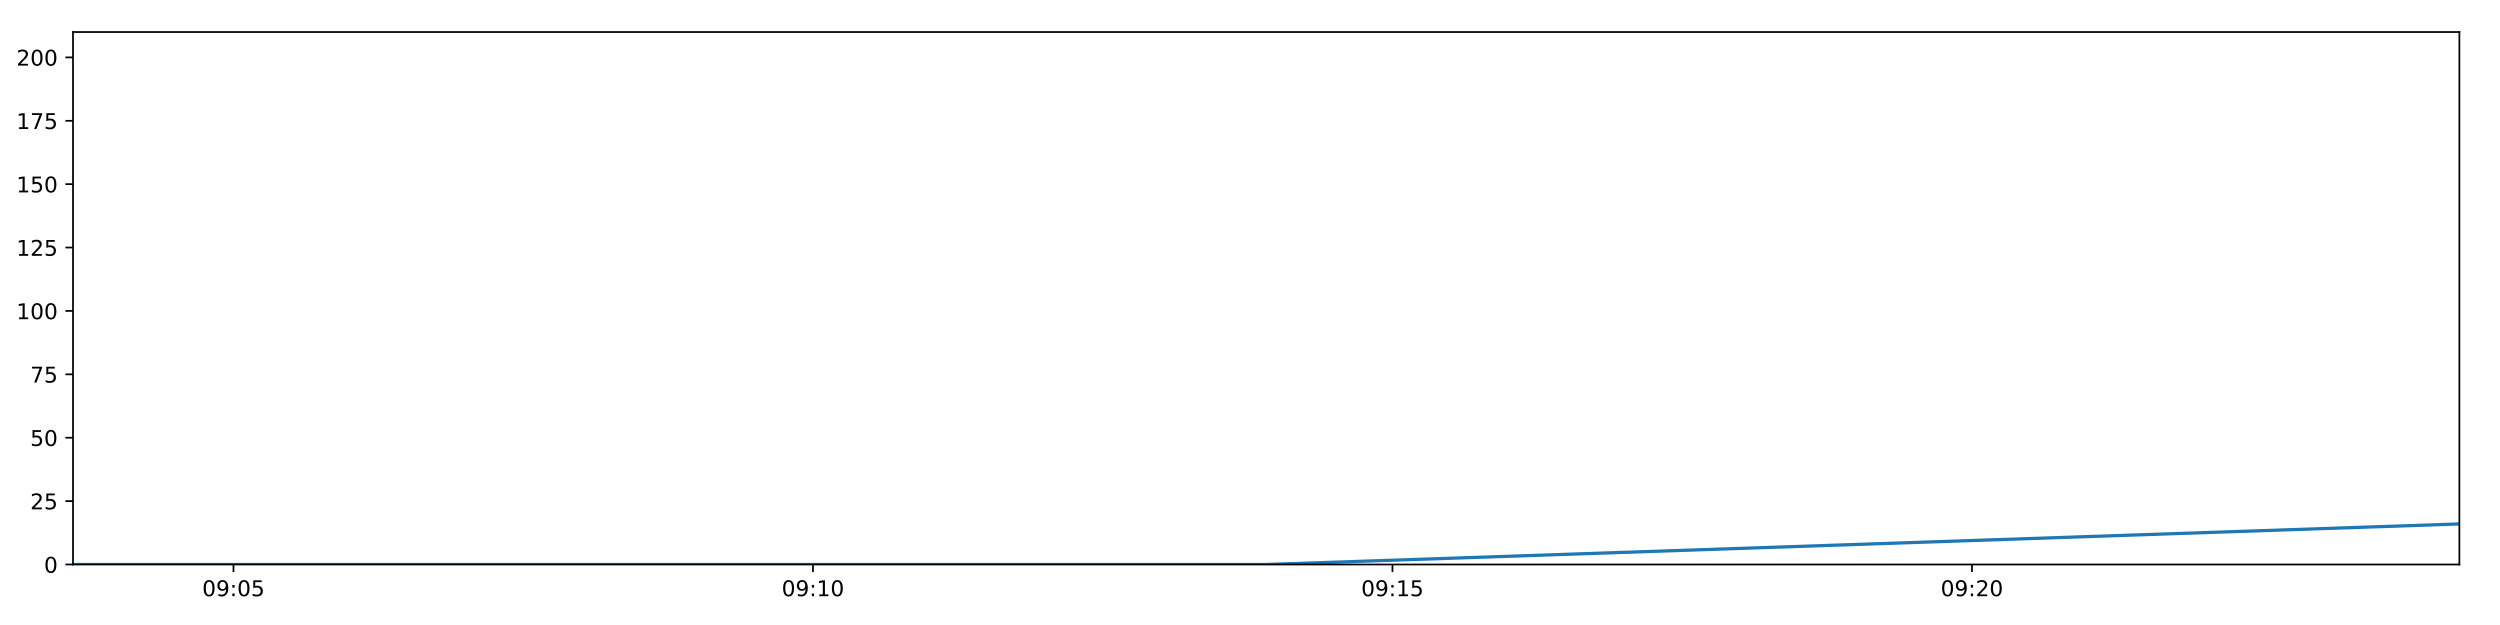
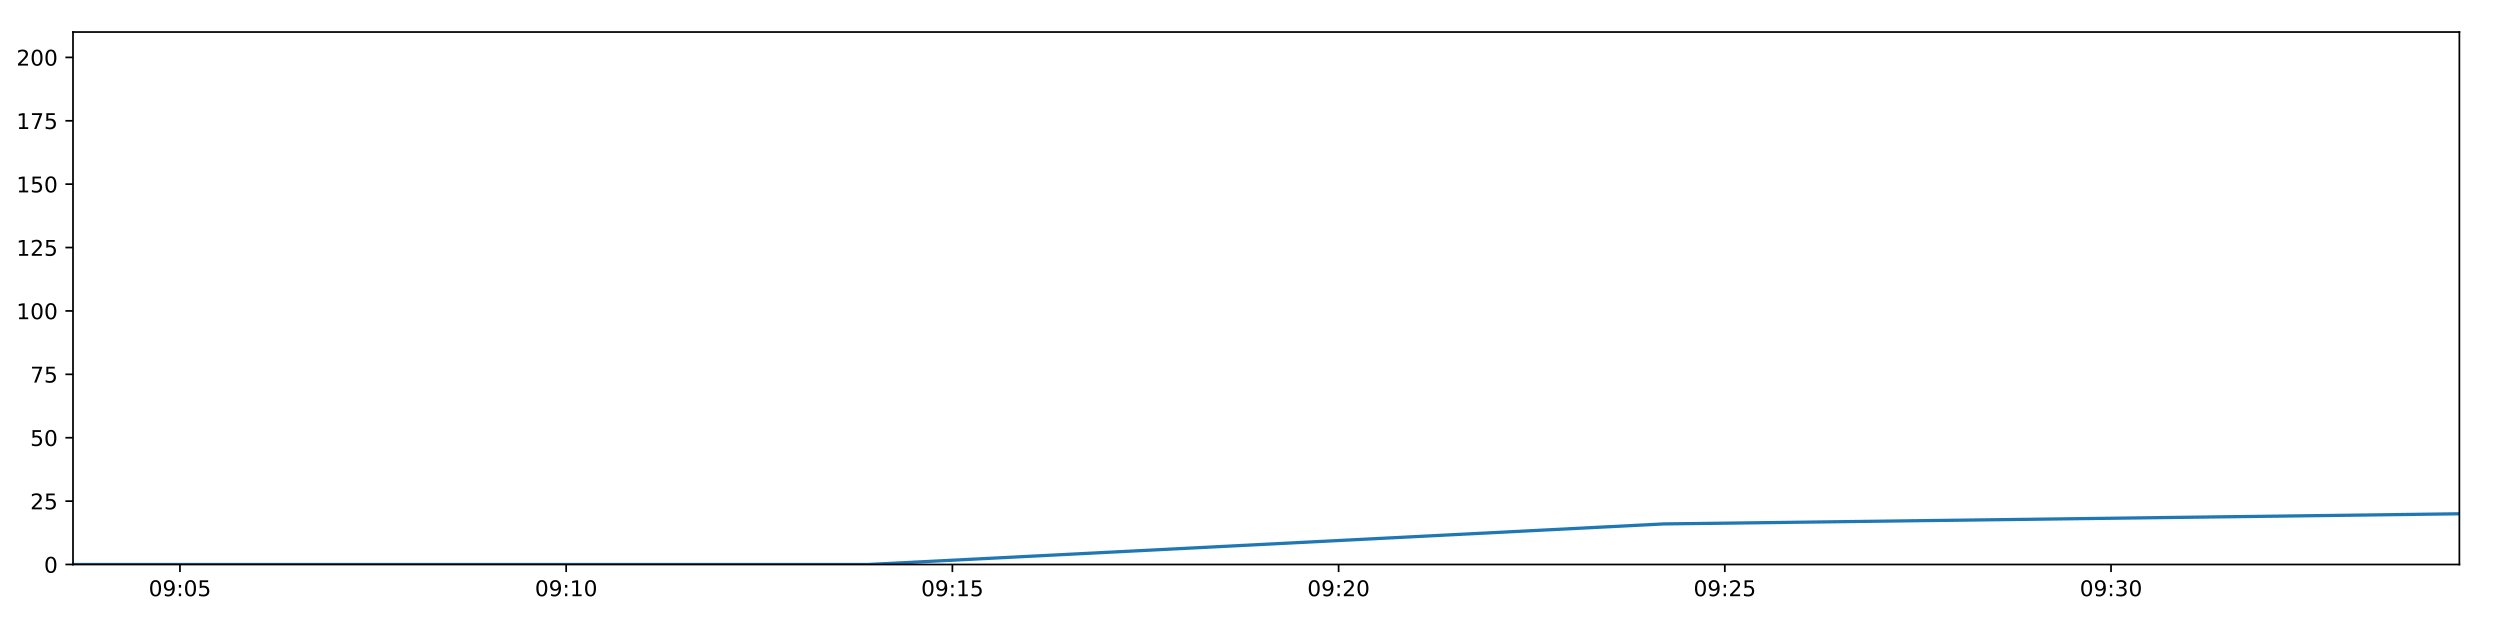
<svg xmlns="http://www.w3.org/2000/svg" xmlns:xlink="http://www.w3.org/1999/xlink" height="288pt" version="1.1" viewBox="0 0 1152 288" width="1152pt">
  <defs>
    <style type="text/css">
*{stroke-linecap:butt;stroke-linejoin:round;}
  </style>
  </defs>
  <g id="figure_1">
    <g id="patch_1">
      <path d="M 0 288  L 1152 288  L 1152 0  L 0 0  z " style="fill:#ffffff;" />
    </g>
    <g id="axes_1">
      <g id="patch_2">
        <path d="M 33.64 260.12  L 1133.28 260.12  L 1133.28 14.76  L 33.64 14.76  z " style="fill:#ffffff;" />
      </g>
      <g id="matplotlib.axis_1">
        <g id="xtick_1">
          <g id="line2d_1">
            <defs>
-               <path d="M 0 0  L 0 3.5  " id="m5c8e233581" style="stroke:#000000;stroke-width:0.8;" />
-             </defs>
-             <g>
-               <use style="stroke:#000000;stroke-width:0.8;" x="107.585" xlink:href="#m5c8e233581" y="260.12" />
+               <path d="M 0 0  L 0 3.5  " id="me56d3784b0" style="stroke:#000000;stroke-width:0.8;" />
+             </defs>
+             <g>
+               <use style="stroke:#000000;stroke-width:0.8;" x="82.922" xlink:href="#me56d3784b0" y="260.12" />
            </g>
          </g>
          <g id="text_1">
            <defs>
              <path d="M 31.781 66.406  Q 24.172 66.406 20.328 58.906  Q 16.5 51.422 16.5 36.375  Q 16.5 21.391 20.328 13.891  Q 24.172 6.391 31.781 6.391  Q 39.453 6.391 43.281 13.891  Q 47.125 21.391 47.125 36.375  Q 47.125 51.422 43.281 58.906  Q 39.453 66.406 31.781 66.406  z M 31.781 74.219  Q 44.047 74.219 50.516 64.516  Q 56.984 54.828 56.984 36.375  Q 56.984 17.969 50.516 8.266  Q 44.047 -1.422 31.781 -1.422  Q 19.531 -1.422 13.062 8.266  Q 6.594 17.969 6.594 36.375  Q 6.594 54.828 13.062 64.516  Q 19.531 74.219 31.781 74.219  z " id="DejaVuSans-48" />
              <path d="M 10.984 1.516  L 10.984 10.5  Q 14.703 8.734 18.5 7.812  Q 22.312 6.891 25.984 6.891  Q 35.75 6.891 40.891 13.453  Q 46.047 20.016 46.781 33.406  Q 43.953 29.203 39.594 26.953  Q 35.25 24.703 29.984 24.703  Q 19.047 24.703 12.672 31.312  Q 6.297 37.938 6.297 49.422  Q 6.297 60.641 12.938 67.422  Q 19.578 74.219 30.609 74.219  Q 43.266 74.219 49.922 64.516  Q 56.594 54.828 56.594 36.375  Q 56.594 19.141 48.406 8.859  Q 40.234 -1.422 26.422 -1.422  Q 22.703 -1.422 18.891 -0.688  Q 15.094 0.047 10.984 1.516  z M 30.609 32.422  Q 37.25 32.422 41.125 36.953  Q 45.016 41.5 45.016 49.422  Q 45.016 57.281 41.125 61.844  Q 37.25 66.406 30.609 66.406  Q 23.969 66.406 20.094 61.844  Q 16.219 57.281 16.219 49.422  Q 16.219 41.5 20.094 36.953  Q 23.969 32.422 30.609 32.422  z " id="DejaVuSans-57" />
              <path d="M 11.719 12.406  L 22.016 12.406  L 22.016 0  L 11.719 0  z M 11.719 51.703  L 22.016 51.703  L 22.016 39.312  L 11.719 39.312  z " id="DejaVuSans-58" />
              <path d="M 10.797 72.906  L 49.516 72.906  L 49.516 64.594  L 19.828 64.594  L 19.828 46.734  Q 21.969 47.469 24.109 47.828  Q 26.266 48.188 28.422 48.188  Q 40.625 48.188 47.75 41.5  Q 54.891 34.812 54.891 23.391  Q 54.891 11.625 47.562 5.094  Q 40.234 -1.422 26.906 -1.422  Q 22.312 -1.422 17.547 -0.641  Q 12.797 0.141 7.719 1.703  L 7.719 11.625  Q 12.109 9.234 16.797 8.062  Q 21.484 6.891 26.703 6.891  Q 35.156 6.891 40.078 11.328  Q 45.016 15.766 45.016 23.391  Q 45.016 31 40.078 35.438  Q 35.156 39.891 26.703 39.891  Q 22.75 39.891 18.812 39.016  Q 14.891 38.141 10.797 36.281  z " id="DejaVuSans-53" />
            </defs>
-             <g transform="translate(93.17553 274.7184)scale(0.1 -0.1)">
+             <g transform="translate(68.5131 274.7184)scale(0.1 -0.1)">
              <use xlink:href="#DejaVuSans-48" />
              <use x="63.623" xlink:href="#DejaVuSans-57" />
              <use x="127.246" xlink:href="#DejaVuSans-58" />
              <use x="160.938" xlink:href="#DejaVuSans-48" />
              <use x="224.561" xlink:href="#DejaVuSans-53" />
            </g>
          </g>
        </g>
        <g id="xtick_2">
          <g id="line2d_2">
            <g>
-               <use style="stroke:#000000;stroke-width:0.8;" x="374.614" xlink:href="#m5c8e233581" y="260.12" />
+               <use style="stroke:#000000;stroke-width:0.8;" x="260.891" xlink:href="#me56d3784b0" y="260.12" />
            </g>
          </g>
          <g id="text_2">
            <defs>
              <path d="M 12.406 8.297  L 28.516 8.297  L 28.516 63.922  L 10.984 60.406  L 10.984 69.391  L 28.422 72.906  L 38.281 72.906  L 38.281 8.297  L 54.391 8.297  L 54.391 0  L 12.406 0  z " id="DejaVuSans-49" />
            </defs>
-             <g transform="translate(360.2047 274.7184)scale(0.1 -0.1)">
+             <g transform="translate(246.4815 274.7184)scale(0.1 -0.1)">
              <use xlink:href="#DejaVuSans-48" />
              <use x="63.623" xlink:href="#DejaVuSans-57" />
              <use x="127.246" xlink:href="#DejaVuSans-58" />
              <use x="160.938" xlink:href="#DejaVuSans-49" />
              <use x="224.561" xlink:href="#DejaVuSans-48" />
            </g>
          </g>
        </g>
        <g id="xtick_3">
          <g id="line2d_3">
            <g>
-               <use style="stroke:#000000;stroke-width:0.8;" x="641.643" xlink:href="#m5c8e233581" y="260.12" />
+               <use style="stroke:#000000;stroke-width:0.8;" x="438.859" xlink:href="#me56d3784b0" y="260.12" />
            </g>
          </g>
          <g id="text_3">
-             <g transform="translate(627.2338 274.7184)scale(0.1 -0.1)">
+             <g transform="translate(424.4499 274.7184)scale(0.1 -0.1)">
              <use xlink:href="#DejaVuSans-48" />
              <use x="63.623" xlink:href="#DejaVuSans-57" />
              <use x="127.246" xlink:href="#DejaVuSans-58" />
              <use x="160.938" xlink:href="#DejaVuSans-49" />
              <use x="224.561" xlink:href="#DejaVuSans-53" />
            </g>
          </g>
        </g>
        <g id="xtick_4">
          <g id="line2d_4">
            <g>
-               <use style="stroke:#000000;stroke-width:0.8;" x="908.672" xlink:href="#m5c8e233581" y="260.12" />
+               <use style="stroke:#000000;stroke-width:0.8;" x="616.828" xlink:href="#me56d3784b0" y="260.12" />
            </g>
          </g>
          <g id="text_4">
            <defs>
              <path d="M 19.188 8.297  L 53.609 8.297  L 53.609 0  L 7.328 0  L 7.328 8.297  Q 12.938 14.109 22.625 23.891  Q 32.328 33.688 34.812 36.531  Q 39.547 41.844 41.422 45.531  Q 43.312 49.219 43.312 52.781  Q 43.312 58.594 39.234 62.25  Q 35.156 65.922 28.609 65.922  Q 23.969 65.922 18.812 64.312  Q 13.672 62.703 7.812 59.422  L 7.812 69.391  Q 13.766 71.781 18.938 73  Q 24.125 74.219 28.422 74.219  Q 39.75 74.219 46.484 68.547  Q 53.219 62.891 53.219 53.422  Q 53.219 48.922 51.531 44.891  Q 49.859 40.875 45.406 35.406  Q 44.188 33.984 37.641 27.219  Q 31.109 20.453 19.188 8.297  z " id="DejaVuSans-50" />
            </defs>
-             <g transform="translate(894.263 274.7184)scale(0.1 -0.1)">
+             <g transform="translate(602.4183 274.7184)scale(0.1 -0.1)">
              <use xlink:href="#DejaVuSans-48" />
              <use x="63.623" xlink:href="#DejaVuSans-57" />
              <use x="127.246" xlink:href="#DejaVuSans-58" />
              <use x="160.938" xlink:href="#DejaVuSans-50" />
              <use x="224.561" xlink:href="#DejaVuSans-48" />
            </g>
          </g>
        </g>
+         <g id="xtick_5">
+           <g id="line2d_5">
+             <g>
+               <use style="stroke:#000000;stroke-width:0.8;" x="794.796" xlink:href="#me56d3784b0" y="260.12" />
+             </g>
+           </g>
+           <g id="text_5">
+             <g transform="translate(780.3867 274.7184)scale(0.1 -0.1)">
+               <use xlink:href="#DejaVuSans-48" />
+               <use x="63.623" xlink:href="#DejaVuSans-57" />
+               <use x="127.246" xlink:href="#DejaVuSans-58" />
+               <use x="160.938" xlink:href="#DejaVuSans-50" />
+               <use x="224.561" xlink:href="#DejaVuSans-53" />
+             </g>
+           </g>
+         </g>
+         <g id="xtick_6">
+           <g id="line2d_6">
+             <g>
+               <use style="stroke:#000000;stroke-width:0.8;" x="972.764" xlink:href="#me56d3784b0" y="260.12" />
+             </g>
+           </g>
+           <g id="text_6">
+             <defs>
+               <path d="M 40.578 39.312  Q 47.656 37.797 51.625 33  Q 55.609 28.219 55.609 21.188  Q 55.609 10.406 48.188 4.484  Q 40.766 -1.422 27.094 -1.422  Q 22.516 -1.422 17.656 -0.516  Q 12.797 0.391 7.625 2.203  L 7.625 11.719  Q 11.719 9.328 16.594 8.109  Q 21.484 6.891 26.812 6.891  Q 36.078 6.891 40.938 10.547  Q 45.797 14.203 45.797 21.188  Q 45.797 27.641 41.281 31.266  Q 36.766 34.906 28.719 34.906  L 20.219 34.906  L 20.219 43.016  L 29.109 43.016  Q 36.375 43.016 40.234 45.922  Q 44.094 48.828 44.094 54.297  Q 44.094 59.906 40.109 62.906  Q 36.141 65.922 28.719 65.922  Q 24.656 65.922 20.016 65.031  Q 15.375 64.156 9.812 62.312  L 9.812 71.094  Q 15.438 72.656 20.344 73.438  Q 25.25 74.219 29.594 74.219  Q 40.828 74.219 47.359 69.109  Q 53.906 64.016 53.906 55.328  Q 53.906 49.266 50.438 45.094  Q 46.969 40.922 40.578 39.312  z " id="DejaVuSans-51" />
+             </defs>
+             <g transform="translate(958.3551 274.7184)scale(0.1 -0.1)">
+               <use xlink:href="#DejaVuSans-48" />
+               <use x="63.623" xlink:href="#DejaVuSans-57" />
+               <use x="127.246" xlink:href="#DejaVuSans-58" />
+               <use x="160.938" xlink:href="#DejaVuSans-51" />
+               <use x="224.561" xlink:href="#DejaVuSans-48" />
+             </g>
+           </g>
+         </g>
      </g>
      <g id="matplotlib.axis_2">
        <g id="ytick_1">
-           <g id="line2d_5">
-             <defs>
-               <path d="M 0 0  L -3.5 0  " id="mb82dff7b95" style="stroke:#000000;stroke-width:0.8;" />
-             </defs>
-             <g>
-               <use style="stroke:#000000;stroke-width:0.8;" x="33.64" xlink:href="#mb82dff7b95" y="260.12" />
-             </g>
-           </g>
-           <g id="text_5">
+           <g id="line2d_7">
+             <defs>
+               <path d="M 0 0  L -3.5 0  " id="mb49d12c103" style="stroke:#000000;stroke-width:0.8;" />
+             </defs>
+             <g>
+               <use style="stroke:#000000;stroke-width:0.8;" x="33.64" xlink:href="#mb49d12c103" y="260.12" />
+             </g>
+           </g>
+           <g id="text_7">
            <g transform="translate(20.2775 263.9192)scale(0.1 -0.1)">
              <use xlink:href="#DejaVuSans-48" />
            </g>
          </g>
        </g>
        <g id="ytick_2">
-           <g id="line2d_6">
-             <g>
-               <use style="stroke:#000000;stroke-width:0.8;" x="33.64" xlink:href="#mb82dff7b95" y="230.91" />
-             </g>
-           </g>
-           <g id="text_6">
+           <g id="line2d_8">
+             <g>
+               <use style="stroke:#000000;stroke-width:0.8;" x="33.64" xlink:href="#mb49d12c103" y="230.91" />
+             </g>
+           </g>
+           <g id="text_8">
            <g transform="translate(13.915 234.7097)scale(0.1 -0.1)">
              <use xlink:href="#DejaVuSans-50" />
              <use x="63.623" xlink:href="#DejaVuSans-53" />
            </g>
          </g>
        </g>
        <g id="ytick_3">
-           <g id="line2d_7">
-             <g>
-               <use style="stroke:#000000;stroke-width:0.8;" x="33.64" xlink:href="#mb82dff7b95" y="201.701" />
-             </g>
-           </g>
-           <g id="text_7">
+           <g id="line2d_9">
+             <g>
+               <use style="stroke:#000000;stroke-width:0.8;" x="33.64" xlink:href="#mb49d12c103" y="201.701" />
+             </g>
+           </g>
+           <g id="text_9">
            <g transform="translate(13.915 205.5002)scale(0.1 -0.1)">
              <use xlink:href="#DejaVuSans-53" />
              <use x="63.623" xlink:href="#DejaVuSans-48" />
            </g>
          </g>
        </g>
        <g id="ytick_4">
-           <g id="line2d_8">
-             <g>
-               <use style="stroke:#000000;stroke-width:0.8;" x="33.64" xlink:href="#mb82dff7b95" y="172.491" />
-             </g>
-           </g>
-           <g id="text_8">
+           <g id="line2d_10">
+             <g>
+               <use style="stroke:#000000;stroke-width:0.8;" x="33.64" xlink:href="#mb49d12c103" y="172.491" />
+             </g>
+           </g>
+           <g id="text_10">
            <defs>
              <path d="M 8.203 72.906  L 55.078 72.906  L 55.078 68.703  L 28.609 0  L 18.312 0  L 43.219 64.594  L 8.203 64.594  z " id="DejaVuSans-55" />
            </defs>
            <g transform="translate(13.915 176.2906)scale(0.1 -0.1)">
              <use xlink:href="#DejaVuSans-55" />
              <use x="63.623" xlink:href="#DejaVuSans-53" />
            </g>
          </g>
        </g>
        <g id="ytick_5">
-           <g id="line2d_9">
-             <g>
-               <use style="stroke:#000000;stroke-width:0.8;" x="33.64" xlink:href="#mb82dff7b95" y="143.282" />
-             </g>
-           </g>
-           <g id="text_9">
+           <g id="line2d_11">
+             <g>
+               <use style="stroke:#000000;stroke-width:0.8;" x="33.64" xlink:href="#mb49d12c103" y="143.282" />
+             </g>
+           </g>
+           <g id="text_11">
            <g transform="translate(7.5525 147.0811)scale(0.1 -0.1)">
              <use xlink:href="#DejaVuSans-49" />
              <use x="63.623" xlink:href="#DejaVuSans-48" />
              <use x="127.246" xlink:href="#DejaVuSans-48" />
            </g>
          </g>
        </g>
        <g id="ytick_6">
-           <g id="line2d_10">
-             <g>
-               <use style="stroke:#000000;stroke-width:0.8;" x="33.64" xlink:href="#mb82dff7b95" y="114.072" />
-             </g>
-           </g>
-           <g id="text_10">
+           <g id="line2d_12">
+             <g>
+               <use style="stroke:#000000;stroke-width:0.8;" x="33.64" xlink:href="#mb49d12c103" y="114.072" />
+             </g>
+           </g>
+           <g id="text_12">
            <g transform="translate(7.5525 117.8716)scale(0.1 -0.1)">
              <use xlink:href="#DejaVuSans-49" />
              <use x="63.623" xlink:href="#DejaVuSans-50" />
              <use x="127.246" xlink:href="#DejaVuSans-53" />
            </g>
          </g>
        </g>
        <g id="ytick_7">
-           <g id="line2d_11">
-             <g>
-               <use style="stroke:#000000;stroke-width:0.8;" x="33.64" xlink:href="#mb82dff7b95" y="84.863" />
-             </g>
-           </g>
-           <g id="text_11">
+           <g id="line2d_13">
+             <g>
+               <use style="stroke:#000000;stroke-width:0.8;" x="33.64" xlink:href="#mb49d12c103" y="84.863" />
+             </g>
+           </g>
+           <g id="text_13">
            <g transform="translate(7.5525 88.66208)scale(0.1 -0.1)">
              <use xlink:href="#DejaVuSans-49" />
              <use x="63.623" xlink:href="#DejaVuSans-53" />
              <use x="127.246" xlink:href="#DejaVuSans-48" />
            </g>
          </g>
        </g>
        <g id="ytick_8">
-           <g id="line2d_12">
-             <g>
-               <use style="stroke:#000000;stroke-width:0.8;" x="33.64" xlink:href="#mb82dff7b95" y="55.653" />
-             </g>
-           </g>
-           <g id="text_12">
+           <g id="line2d_14">
+             <g>
+               <use style="stroke:#000000;stroke-width:0.8;" x="33.64" xlink:href="#mb49d12c103" y="55.653" />
+             </g>
+           </g>
+           <g id="text_14">
            <g transform="translate(7.5525 59.45255)scale(0.1 -0.1)">
              <use xlink:href="#DejaVuSans-49" />
              <use x="63.623" xlink:href="#DejaVuSans-55" />
              <use x="127.246" xlink:href="#DejaVuSans-53" />
            </g>
          </g>
        </g>
        <g id="ytick_9">
-           <g id="line2d_13">
-             <g>
-               <use style="stroke:#000000;stroke-width:0.8;" x="33.64" xlink:href="#mb82dff7b95" y="26.444" />
-             </g>
-           </g>
-           <g id="text_13">
+           <g id="line2d_15">
+             <g>
+               <use style="stroke:#000000;stroke-width:0.8;" x="33.64" xlink:href="#mb49d12c103" y="26.444" />
+             </g>
+           </g>
+           <g id="text_15">
            <g transform="translate(7.5525 30.24303)scale(0.1 -0.1)">
              <use xlink:href="#DejaVuSans-50" />
              <use x="63.623" xlink:href="#DejaVuSans-48" />
              <use x="127.246" xlink:href="#DejaVuSans-48" />
            </g>
          </g>
        </g>
      </g>
-       <g id="line2d_14">
-         <path clip-path="url(#peb937cbe81)" d="M 33.64 260.12  L 583.246 260.12  L 1133.28 241.426  " style="fill:none;stroke:#1f77b4;stroke-linecap:square;stroke-width:1.5;" />
+       <g id="line2d_16">
+         <path clip-path="url(#p00fb17eb44)" d="M 33.64 260.12  L 399.939 260.12  L 766.523 241.426  L 1133.28 236.752  " style="fill:none;stroke:#1f77b4;stroke-linecap:square;stroke-width:1.5;" />
      </g>
      <g id="patch_3">
        <path d="M 33.64 260.12  L 33.64 14.76  " style="fill:none;stroke:#000000;stroke-linecap:square;stroke-linejoin:miter;stroke-width:0.8;" />
      </g>
      <g id="patch_4">
        <path d="M 1133.28 260.12  L 1133.28 14.76  " style="fill:none;stroke:#000000;stroke-linecap:square;stroke-linejoin:miter;stroke-width:0.8;" />
      </g>
      <g id="patch_5">
        <path d="M 33.64 260.12  L 1133.28 260.12  " style="fill:none;stroke:#000000;stroke-linecap:square;stroke-linejoin:miter;stroke-width:0.8;" />
      </g>
      <g id="patch_6">
        <path d="M 33.64 14.76  L 1133.28 14.76  " style="fill:none;stroke:#000000;stroke-linecap:square;stroke-linejoin:miter;stroke-width:0.8;" />
      </g>
    </g>
  </g>
  <defs>
-     <clipPath id="peb937cbe81">
+     <clipPath id="p00fb17eb44">
      <rect height="245.36" width="1099.64" x="33.64" y="14.76" />
    </clipPath>
  </defs>
</svg>
